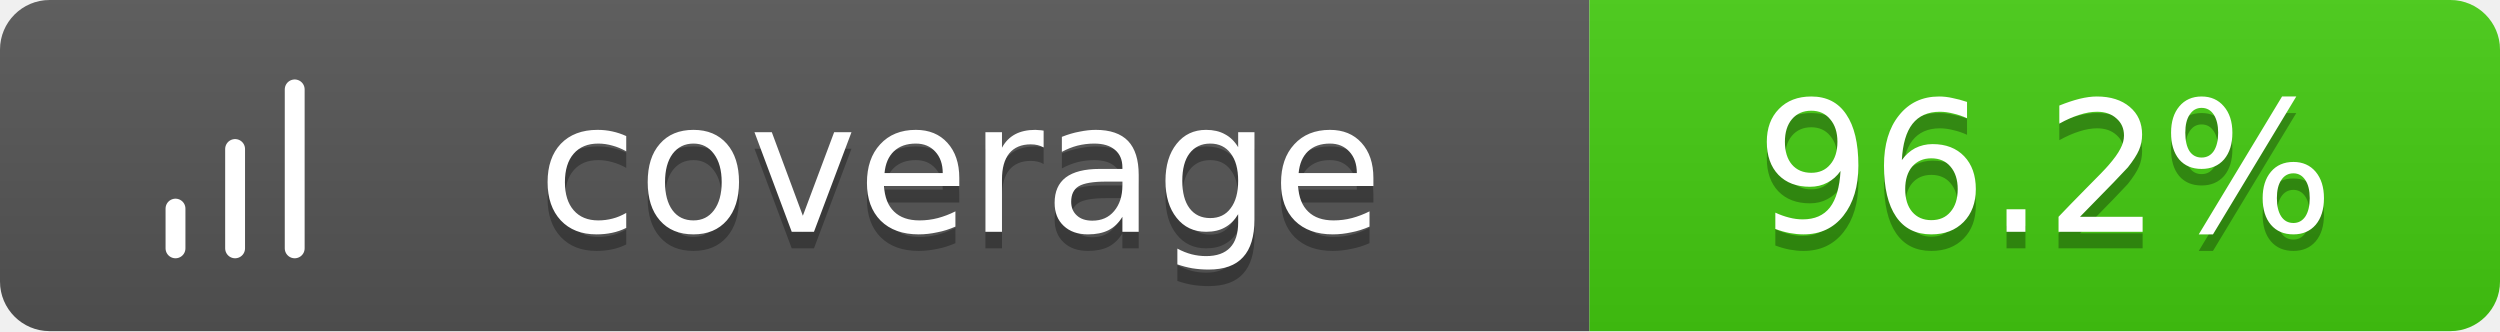
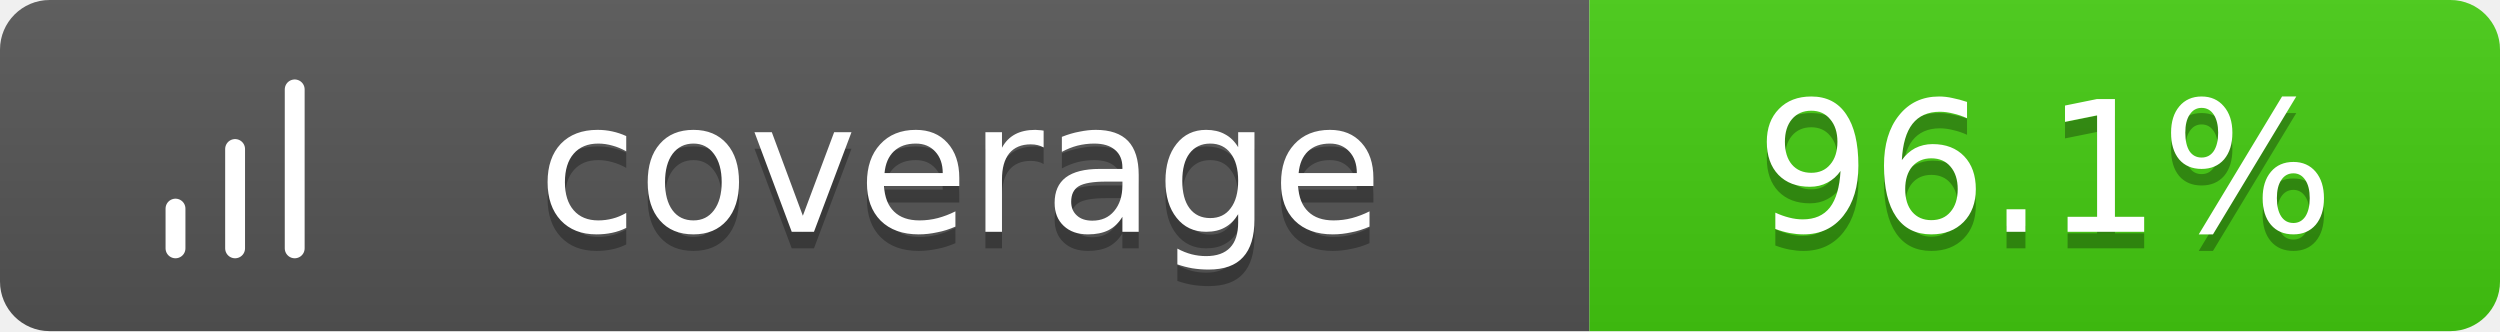
<svg xmlns="http://www.w3.org/2000/svg" width="151" height="20">
  <linearGradient id="b" x2="0" y2="100%">
    <stop offset="0" stop-color="#bbb" stop-opacity=".1" />
    <stop offset="1" stop-opacity=".1" />
  </linearGradient>
  <clipPath id="a">
    <rect width="151" height="20" rx="3" fill="#fff" />
  </clipPath>
  <g clip-path="url(#a)">
    <path fill="#555" d="M0 0h96v20H0z" />
    <path fill="#4c1" d="M96 0h55v20H96z" />
    <path fill="url(#b)" d="M0 0h151v20H0z" />
  </g>
  <g fill="#fff" text-anchor="middle" font-family="Verdana,Geneva,DejaVu Sans,sans-serif" text-rendering="geometricPrecision" font-size="11">
    <g transform="translate(7, 3) scale(0.6)">
      <path d="M12 20V10M18 20V4M6 20v-4" stroke="#fff" stroke-width="2" stroke-linecap="round" stroke-linejoin="round" fill="none" />
    </g>
    <text x="58.0" y="15" fill="#010101" fill-opacity=".3">coverage</text>
    <text x="58.0" y="14">coverage</text>
-     <text x="123.5" y="15" fill="#010101" fill-opacity=".3">96.2%</text>
-     <text x="123.5" y="14">96.2%</text>
+     <text x="123.5" y="15" fill="#010101" fill-opacity=".3">96.1%</text>
+     <text x="123.5" y="14">96.1%</text>
  </g>
</svg>
